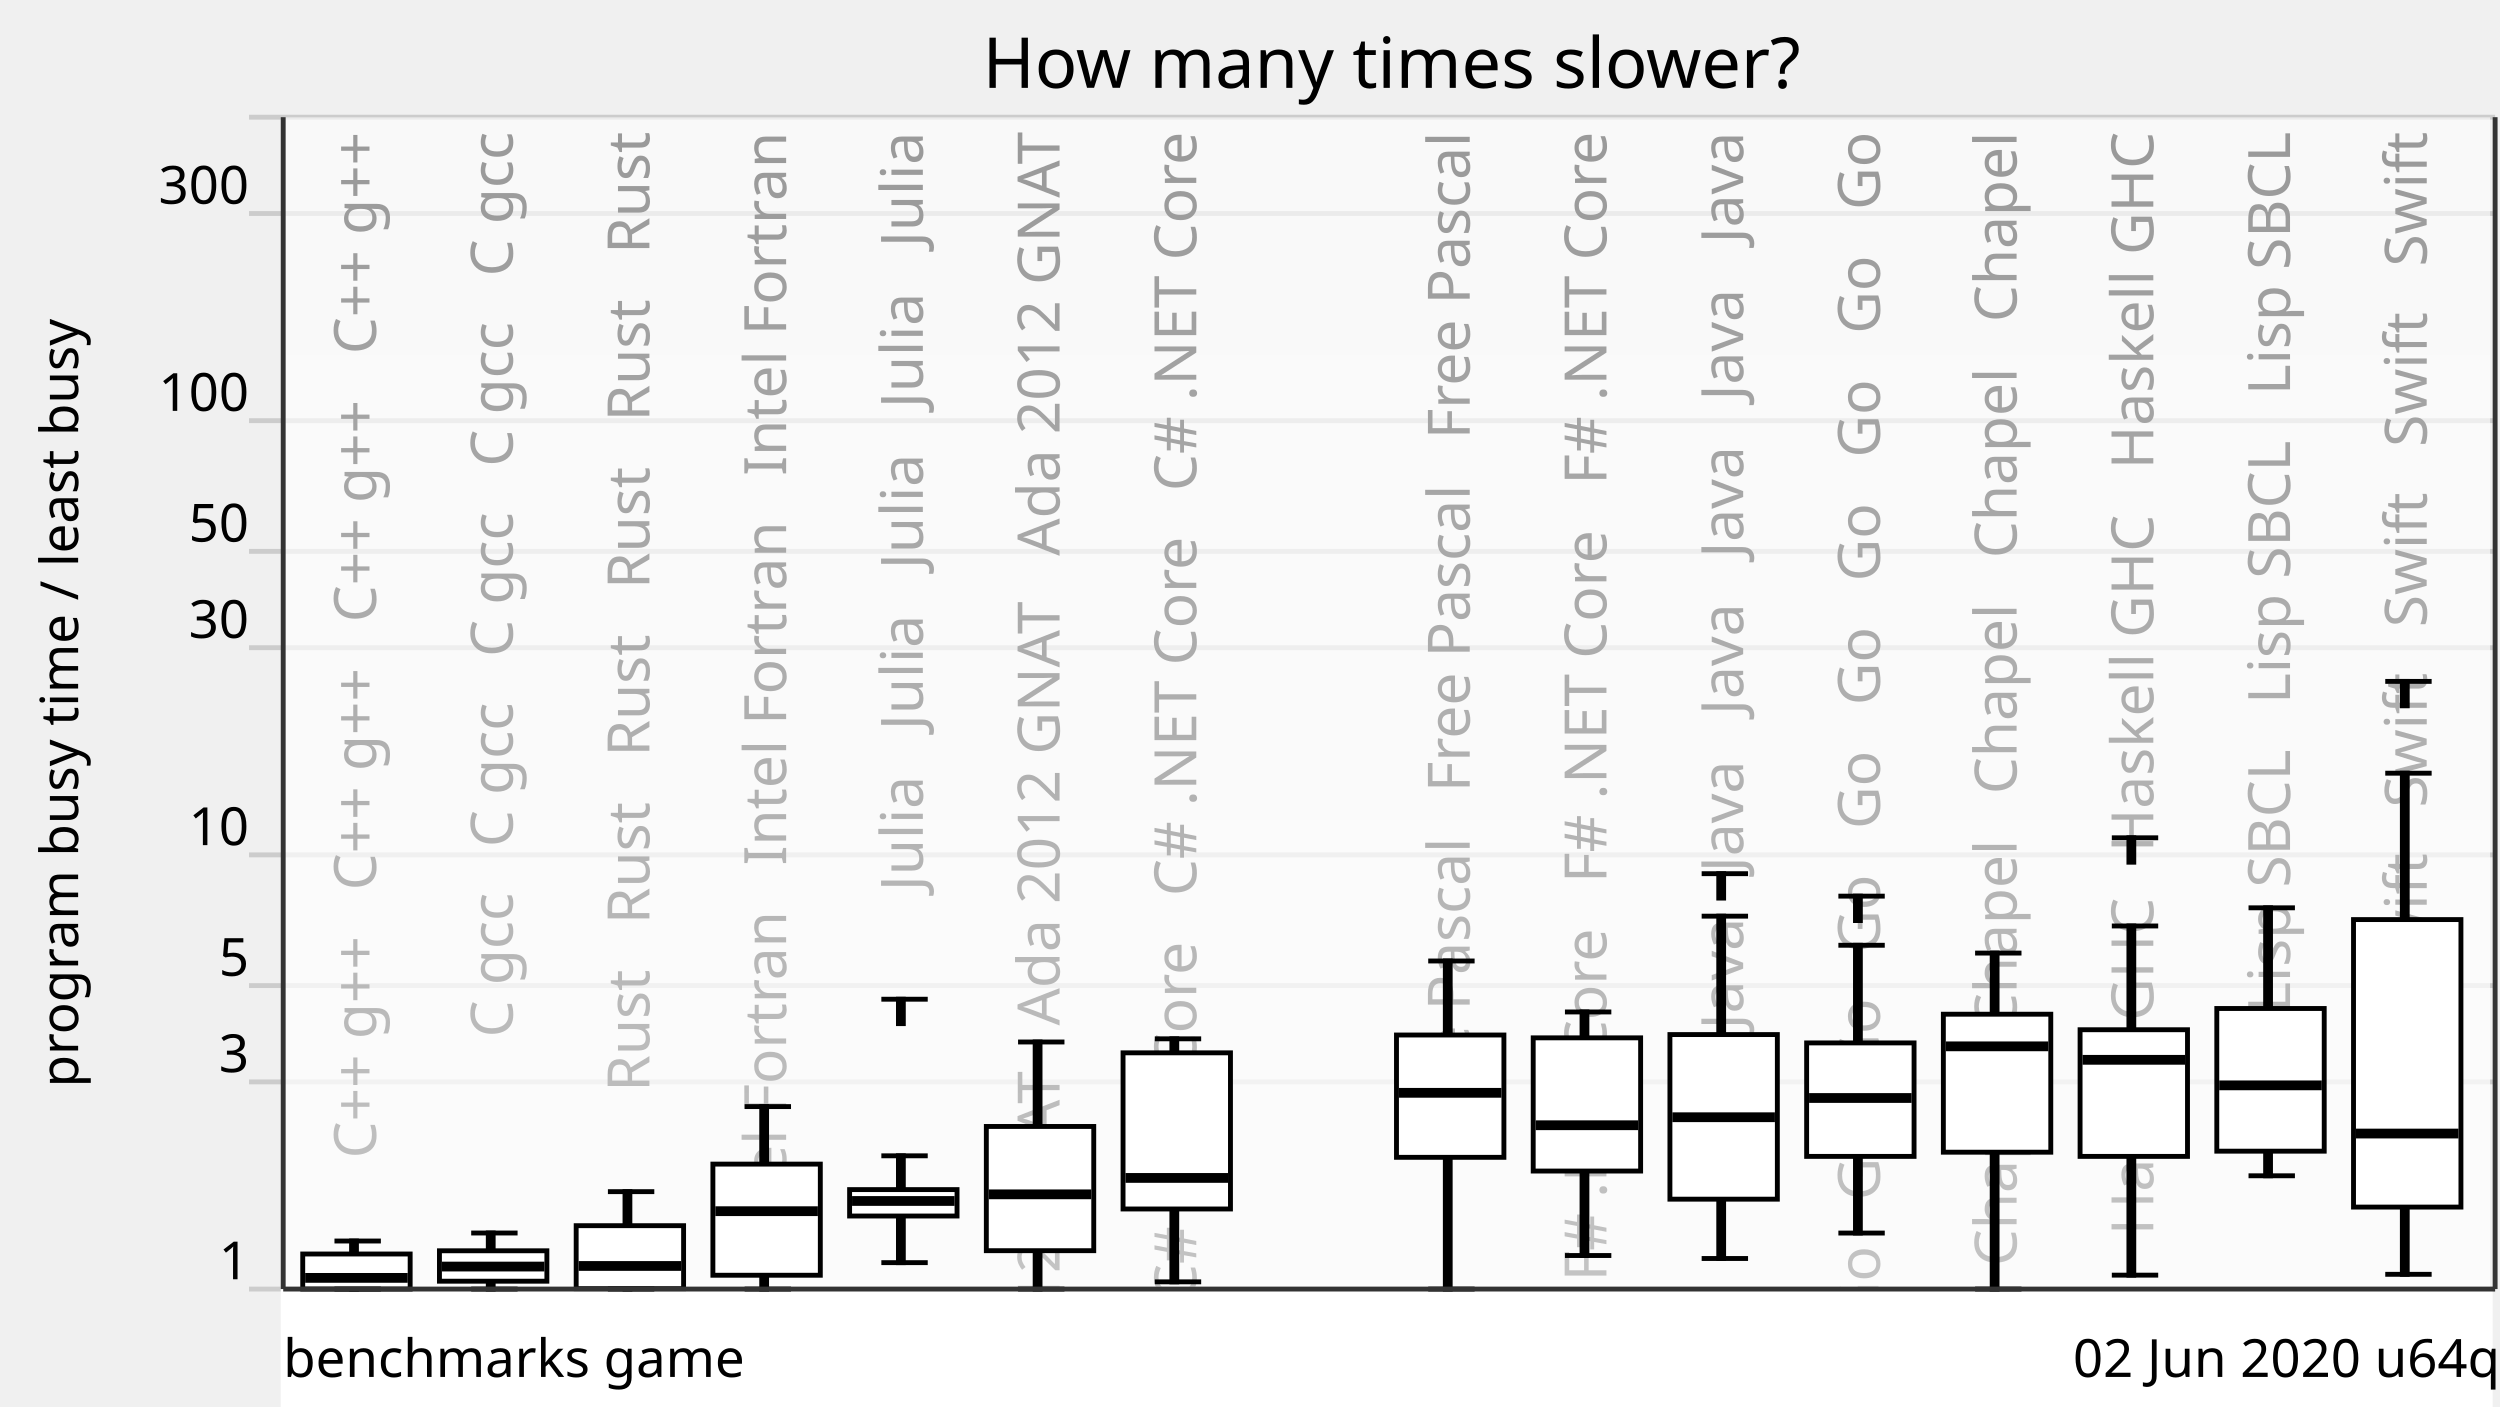
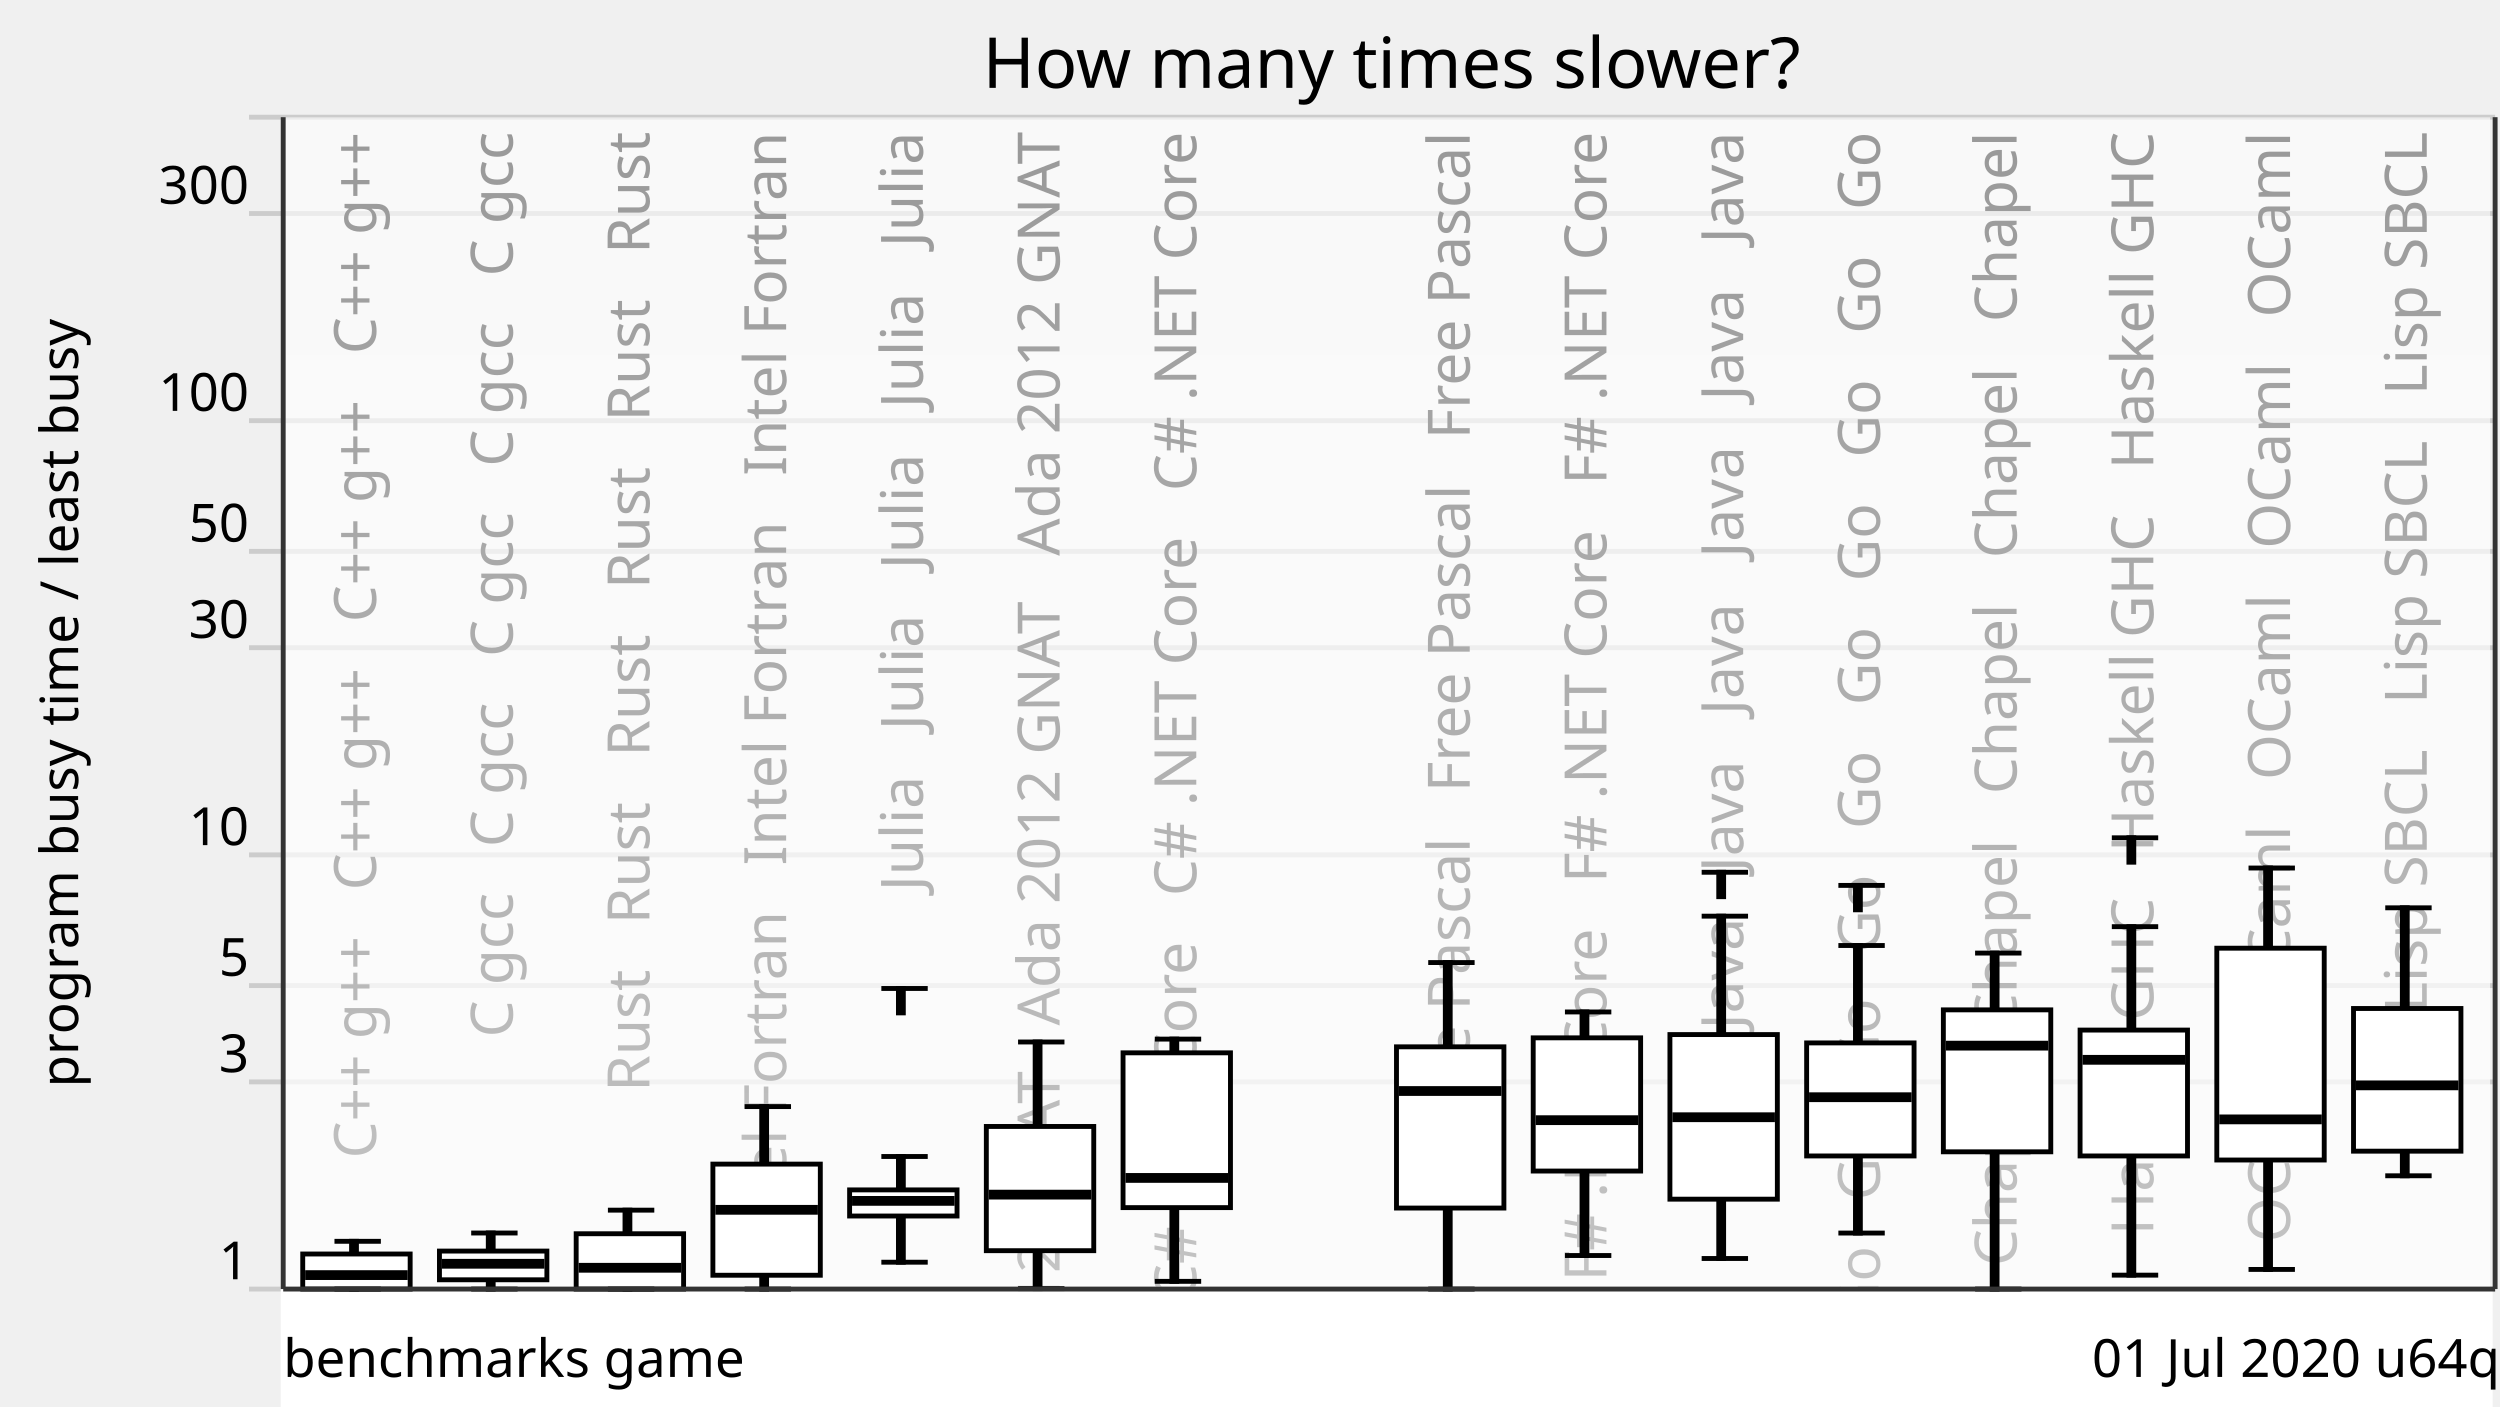
<svg xmlns="http://www.w3.org/2000/svg" xmlns:xlink="http://www.w3.org/1999/xlink" version="1.1" viewBox="0 0 512 288">
  <g style="stroke: #ccc;">
    <line x1="51" y1="264" x2="511" y2="264" />
    <line x1="51" y1="221.57" x2="511" y2="221.57" />
    <line x1="51" y1="201.85" x2="511" y2="201.85" />
    <line x1="51" y1="175.08" x2="511" y2="175.08" />
    <line x1="51" y1="132.65" x2="511" y2="132.65" />
    <line x1="51" y1="112.92" x2="511" y2="112.92" />
    <line x1="51" y1="86.15" x2="511" y2="86.15" />
    <line x1="51" y1="43.73" x2="511" y2="43.73" />
    <line x1="51" y1="24" x2="511" y2="24" />
  </g>
  <g style="text-anchor: end; font-family: Ubuntu,Verdana,sans-serif; font-size: 0.9em;">
    <text x="51" y="262">1</text>
    <text x="51" y="219.57">3</text>
    <text x="51" y="199.85">5</text>
    <text x="51" y="173.08">10</text>
    <text x="51" y="130.65">30</text>
    <text x="51" y="110.92">50</text>
    <text x="51" y="84.15">100</text>
    <text x="51" y="41.73">300</text>
    <text x="51" y="22" />
  </g>
  <defs>
    <linearGradient id="grade" x1="0" y1="0" x2="0" y2="1">
      <stop offset="0" style="stop-color: white" stop-opacity="0.6" />
      <stop offset="1" style="stop-color: white" stop-opacity="0.8" />
    </linearGradient>
    <mask id="fade">
      <rect x="58" y="24" width="452" height="288" fill="url(#grade)" />
    </mask>
    <g id="backgroundText" style="text-anchor: end; font-family: Ubuntu,Verdana,sans-serif; font-size: 1em;">
      <text x="17" y="0" transform="rotate(270,17,0)" xml:space="preserve">   C++ g++   C++ g++   C++ g++   C++ g++</text>
      <text x="45" y="0" transform="rotate(270,45,0)" xml:space="preserve">   C gcc   C gcc   C gcc   C gcc   C gcc</text>
      <text x="73" y="0" transform="rotate(270,73,0)" xml:space="preserve">   Rust   Rust   Rust   Rust   Rust   Rust</text>
      <text x="101" y="0" transform="rotate(270,101,0)" xml:space="preserve">   Intel Fortran   Intel Fortran   Intel Fortran</text>
      <text x="129" y="0" transform="rotate(270,129,0)" xml:space="preserve">   Julia   Julia   Julia   Julia   Julia</text>
      <text x="157" y="0" transform="rotate(270,157,0)" xml:space="preserve">   Ada 2012 GNAT   Ada 2012 GNAT   Ada 2012 GNAT</text>
      <text x="185" y="0" transform="rotate(270,185,0)" xml:space="preserve">   C# .NET Core   C# .NET Core   C# .NET Core</text>
      <text x="213" y="0" transform="rotate(270,213,0)" xml:space="preserve">                                                            </text>
      <text x="241" y="0" transform="rotate(270,241,0)" xml:space="preserve">   Free Pascal   Free Pascal   Free Pascal</text>
      <text x="269" y="0" transform="rotate(270,269,0)" xml:space="preserve">   F# .NET Core   F# .NET Core   F# .NET Core</text>
      <text x="297" y="0" transform="rotate(270,297,0)" xml:space="preserve">   Java   Java   Java   Java   Java   Java</text>
      <text x="325" y="0" transform="rotate(270,325,0)" xml:space="preserve">   Go   Go   Go   Go   Go   Go   Go   Go   Go   Go</text>
      <text x="353" y="0" transform="rotate(270,353,0)" xml:space="preserve">   Chapel   Chapel   Chapel   Chapel   Chapel</text>
      <text x="381" y="0" transform="rotate(270,381,0)" xml:space="preserve">   Haskell GHC   Haskell GHC   Haskell GHC</text>
-       <text x="409" y="0" transform="rotate(270,409,0)" xml:space="preserve">   Lisp SBCL   Lisp SBCL   Lisp SBCL</text>
-       <text x="437" y="0" transform="rotate(270,437,0)" xml:space="preserve">   Swift   Swift   Swift   Swift   Swift</text>
+       <text x="409" y="0" transform="rotate(270,409,0)" xml:space="preserve">   OCaml   OCaml   OCaml   OCaml   OCaml</text>
+       <text x="437" y="0" transform="rotate(270,437,0)" xml:space="preserve">   Lisp SBCL   Lisp SBCL   Lisp SBCL</text>
    </g>
  </defs>
  <use x="60" y="27" xlink:href="#backgroundText" />
  <rect x="58" y="24" width="452" height="288" fill="white" mask="url(#fade)" />
  <rect x="58" y="264" width="452" height="288" style="fill: white; stroke: white;" />
  <g style="fill: black; stroke: black;">
-     <rect x="72" y="254.16" width="1" height="9.84" />
+     <rect x="72" y="254.22" width="1" height="9.78" />
    <rect x="100" y="252.52" width="1" height="11.48" />
-     <rect x="128" y="244.05" width="1" height="19.95" />
+     <rect x="128" y="247.84" width="1" height="16.16" />
    <rect x="156" y="226.63" width="1" height="37.37" />
-     <rect x="184" y="236.71" width="1" height="21.88" />
-     <rect x="212" y="213.4" width="1" height="50.6" />
-     <rect x="240" y="212.75" width="1" height="49.77" />
+     <rect x="184" y="236.85" width="1" height="21.65" />
+     <rect x="212" y="213.4" width="1" height="50.51" />
+     <rect x="240" y="212.81" width="1" height="49.61" />
    <rect x="268" y="708.61" width="1" height="0" />
-     <rect x="296" y="196.81" width="1" height="67.19" />
+     <rect x="296" y="197.13" width="1" height="66.87" />
    <rect x="324" y="207.25" width="1" height="49.88" />
    <rect x="352" y="187.63" width="1" height="70.1" />
-     <rect x="380" y="193.59" width="1" height="58.93" />
+     <rect x="380" y="193.64" width="1" height="58.89" />
    <rect x="408" y="195.19" width="1" height="68.81" />
-     <rect x="436" y="189.64" width="1" height="71.51" />
-     <rect x="464" y="185.92" width="1" height="54.88" />
-     <rect x="492" y="158.35" width="1" height="102.63" />
+     <rect x="436" y="189.78" width="1" height="71.37" />
+     <rect x="464" y="177.77" width="1" height="82.22" />
+     <rect x="492" y="185.92" width="1" height="54.88" />
  </g>
  <g style="fill: white; stroke: black;">
    <rect x="62" y="256.82" width="22" height="7.18" />
-     <rect x="90" y="256.16" width="22" height="6.23" />
-     <rect x="118" y="251.02" width="22" height="12.9" />
+     <rect x="90" y="256.22" width="22" height="5.88" />
+     <rect x="118" y="252.67" width="22" height="11.33" />
    <rect x="146" y="238.41" width="22" height="22.76" />
-     <rect x="174" y="243.63" width="22" height="5.41" />
+     <rect x="174" y="243.69" width="22" height="5.35" />
    <rect x="202" y="230.7" width="22" height="25.44" />
-     <rect x="230" y="215.62" width="22" height="31.98" />
+     <rect x="230" y="215.62" width="22" height="31.7" />
    <rect x="258" y="708.61" width="22" height="0" />
-     <rect x="286" y="211.97" width="22" height="25.05" />
+     <rect x="286" y="214.39" width="22" height="33.02" />
    <rect x="314" y="212.55" width="22" height="27.28" />
    <rect x="342" y="211.88" width="22" height="33.71" />
-     <rect x="370" y="213.59" width="22" height="23.24" />
-     <rect x="398" y="207.71" width="22" height="28.26" />
-     <rect x="426" y="210.89" width="22" height="25.94" />
-     <rect x="454" y="206.54" width="22" height="29.22" />
-     <rect x="482" y="188.33" width="22" height="58.88" />
+     <rect x="370" y="213.59" width="22" height="23.15" />
+     <rect x="398" y="206.82" width="22" height="29.07" />
+     <rect x="426" y="210.96" width="22" height="25.78" />
+     <rect x="454" y="194.19" width="22" height="43.38" />
+     <rect x="482" y="206.54" width="22" height="29.22" />
  </g>
  <g style="fill: black; stroke: black;">
    <line x1="68.5" y1="264" x2="78" y2="264" />
-     <line x1="68.5" y1="254.16" x2="78" y2="254.16" />
-   </g>
-   <g style="fill: black; stroke: black;">
-     <rect x="63" y="261.21" width="20" height="1" />
+     <line x1="68.5" y1="254.22" x2="78" y2="254.22" />
+   </g>
+   <g style="fill: black; stroke: black;">
+     <rect x="63" y="260.64" width="20" height="1" />
  </g>
  <g style="fill: black; stroke: black;">
    <line x1="96.5" y1="264" x2="106" y2="264" />
    <line x1="96.5" y1="252.52" x2="106" y2="252.52" />
  </g>
  <g style="fill: black; stroke: black;">
-     <rect x="91" y="258.89" width="20" height="1" />
+     <rect x="91" y="258.32" width="20" height="1" />
  </g>
  <g style="fill: black; stroke: black;">
    <line x1="124.5" y1="264" x2="134" y2="264" />
-     <line x1="124.5" y1="244.05" x2="134" y2="244.05" />
-   </g>
-   <g style="fill: black; stroke: black;">
-     <rect x="119" y="258.77" width="20" height="1" />
+     <line x1="124.5" y1="247.84" x2="134" y2="247.84" />
+   </g>
+   <g style="fill: black; stroke: black;">
+     <rect x="119" y="259.14" width="20" height="1" />
  </g>
  <g style="fill: black; stroke: black;">
    <line x1="152.5" y1="264" x2="162" y2="264" />
    <line x1="152.5" y1="226.63" x2="162" y2="226.63" />
  </g>
  <g style="fill: black; stroke: black;">
-     <rect x="147" y="247.55" width="20" height="1" />
-   </g>
-   <g style="fill: black; stroke: black;">
-     <line x1="180.5" y1="258.59" x2="190" y2="258.59" />
-     <line x1="180.5" y1="236.71" x2="190" y2="236.71" />
-     <line x1="180.5" y1="204.64" x2="190" y2="204.64" />
-     <rect x="184" y="204.64" width="1" height="5" />
-   </g>
-   <g style="fill: black; stroke: black;">
-     <rect x="175" y="245.46" width="20" height="1" />
-   </g>
-   <g style="fill: black; stroke: black;">
-     <line x1="208.5" y1="264" x2="218" y2="264" />
+     <rect x="147" y="247.27" width="20" height="1" />
+   </g>
+   <g style="fill: black; stroke: black;">
+     <line x1="180.5" y1="258.5" x2="190" y2="258.5" />
+     <line x1="180.5" y1="236.85" x2="190" y2="236.85" />
+     <line x1="180.5" y1="202.44" x2="190" y2="202.44" />
+     <rect x="184" y="202.44" width="1" height="5" />
+   </g>
+   <g style="fill: black; stroke: black;">
+     <rect x="175" y="245.44" width="20" height="1" />
+   </g>
+   <g style="fill: black; stroke: black;">
+     <line x1="208.5" y1="263.91" x2="218" y2="263.91" />
    <line x1="208.5" y1="213.4" x2="218" y2="213.4" />
  </g>
  <g style="fill: black; stroke: black;">
-     <rect x="203" y="244.1" width="20" height="1" />
-   </g>
-   <g style="fill: black; stroke: black;">
-     <line x1="236.5" y1="262.52" x2="246" y2="262.52" />
-     <line x1="236.5" y1="212.75" x2="246" y2="212.75" />
+     <rect x="203" y="244.16" width="20" height="1" />
+   </g>
+   <g style="fill: black; stroke: black;">
+     <line x1="236.5" y1="262.42" x2="246" y2="262.42" />
+     <line x1="236.5" y1="212.81" x2="246" y2="212.81" />
  </g>
  <g style="fill: black; stroke: black;">
    <rect x="231" y="240.74" width="20" height="1" />
  </g>
  <g style="fill: black; stroke: black;">
    <line x1="264.5" y1="708.61" x2="274" y2="708.61" />
    <line x1="264.5" y1="708.61" x2="274" y2="708.61" />
  </g>
  <g style="fill: black; stroke: black;">
    <rect x="259" y="707.61" width="20" height="1" />
  </g>
  <g style="fill: black; stroke: black;">
    <line x1="292.5" y1="264" x2="302" y2="264" />
-     <line x1="292.5" y1="196.81" x2="302" y2="196.81" />
-   </g>
-   <g style="fill: black; stroke: black;">
-     <rect x="287" y="223.31" width="20" height="1" />
+     <line x1="292.5" y1="197.13" x2="302" y2="197.13" />
+   </g>
+   <g style="fill: black; stroke: black;">
+     <rect x="287" y="222.94" width="20" height="1" />
  </g>
  <g style="fill: black; stroke: black;">
    <line x1="320.5" y1="257.13" x2="330" y2="257.13" />
    <line x1="320.5" y1="207.25" x2="330" y2="207.25" />
  </g>
  <g style="fill: black; stroke: black;">
-     <rect x="315" y="229.95" width="20" height="1" />
+     <rect x="315" y="228.91" width="20" height="1" />
  </g>
  <g style="fill: black; stroke: black;">
    <line x1="348.5" y1="257.74" x2="358" y2="257.74" />
    <line x1="348.5" y1="187.63" x2="358" y2="187.63" />
-     <line x1="348.5" y1="178.93" x2="358" y2="178.93" />
-     <rect x="352" y="178.93" width="1" height="5" />
+     <line x1="348.5" y1="178.64" x2="358" y2="178.64" />
+     <rect x="352" y="178.64" width="1" height="5" />
  </g>
  <g style="fill: black; stroke: black;">
    <rect x="343" y="228.31" width="20" height="1" />
  </g>
  <g style="fill: black; stroke: black;">
    <line x1="376.5" y1="252.53" x2="386" y2="252.53" />
-     <line x1="376.5" y1="193.59" x2="386" y2="193.59" />
-     <line x1="376.5" y1="183.53" x2="386" y2="183.53" />
-     <rect x="380" y="183.53" width="1" height="5" />
-   </g>
-   <g style="fill: black; stroke: black;">
-     <rect x="371" y="224.37" width="20" height="1" />
+     <line x1="376.5" y1="193.64" x2="386" y2="193.64" />
+     <line x1="376.5" y1="181.33" x2="386" y2="181.33" />
+     <rect x="380" y="181.33" width="1" height="5" />
+   </g>
+   <g style="fill: black; stroke: black;">
+     <rect x="371" y="224.21" width="20" height="1" />
  </g>
  <g style="fill: black; stroke: black;">
    <line x1="404.5" y1="264" x2="414" y2="264" />
    <line x1="404.5" y1="195.19" x2="414" y2="195.19" />
  </g>
  <g style="fill: black; stroke: black;">
-     <rect x="399" y="213.79" width="20" height="1" />
+     <rect x="399" y="213.65" width="20" height="1" />
  </g>
  <g style="fill: black; stroke: black;">
    <line x1="432.5" y1="261.15" x2="442" y2="261.15" />
-     <line x1="432.5" y1="189.64" x2="442" y2="189.64" />
+     <line x1="432.5" y1="189.78" x2="442" y2="189.78" />
    <line x1="432.5" y1="171.58" x2="442" y2="171.58" />
    <rect x="436" y="171.58" width="1" height="5" />
  </g>
  <g style="fill: black; stroke: black;">
    <rect x="427" y="216.55" width="20" height="1" />
  </g>
  <g style="fill: black; stroke: black;">
-     <line x1="460.5" y1="240.8" x2="470" y2="240.8" />
-     <line x1="460.5" y1="185.92" x2="470" y2="185.92" />
-   </g>
-   <g style="fill: black; stroke: black;">
-     <rect x="455" y="221.78" width="20" height="1" />
-   </g>
-   <g style="fill: black; stroke: black;">
-     <line x1="488.5" y1="260.98" x2="498" y2="260.98" />
-     <line x1="488.5" y1="158.35" x2="498" y2="158.35" />
-     <line x1="488.5" y1="139.55" x2="498" y2="139.55" />
-     <rect x="492" y="139.55" width="1" height="5" />
-   </g>
-   <g style="fill: black; stroke: black;">
-     <rect x="483" y="231.65" width="20" height="1" />
+     <line x1="460.5" y1="259.98" x2="470" y2="259.98" />
+     <line x1="460.5" y1="177.77" x2="470" y2="177.77" />
+   </g>
+   <g style="fill: black; stroke: black;">
+     <rect x="455" y="228.75" width="20" height="1" />
+   </g>
+   <g style="fill: black; stroke: black;">
+     <line x1="488.5" y1="240.8" x2="498" y2="240.8" />
+     <line x1="488.5" y1="185.92" x2="498" y2="185.92" />
+   </g>
+   <g style="fill: black; stroke: black;">
+     <rect x="483" y="221.78" width="20" height="1" />
  </g>
  <g style="text-anchor: end; font-family: Ubuntu,Verdana,sans-serif; font-size: 0.9em;">
-     <text x="512" y="282">02 Jun 2020 u64q</text>
+     <text x="512" y="282">01 Jul 2020 u64q</text>
    <text x="58" y="282" style="text-anchor: start;">benchmarks game</text>
  </g>
  <text x="16" y="144" transform="rotate(270,16,144)" style="text-anchor: middle; font-family: Ubuntu,Verdana,sans-serif; font-size: 0.9em;">program busy time / least busy</text>
  <text x="285" y="18" style="text-anchor: middle; font-family: Ubuntu,Verdana,sans-serif; font-size: 1.2em;">How many times slower?</text>
  <g style="stroke: #333;">
    <line x1="58" y1="24" x2="58" y2="264" />
    <line x1="511" y1="24" x2="511" y2="264" />
    <line x1="58" y1="264" x2="511" y2="264" />
  </g>
</svg>
